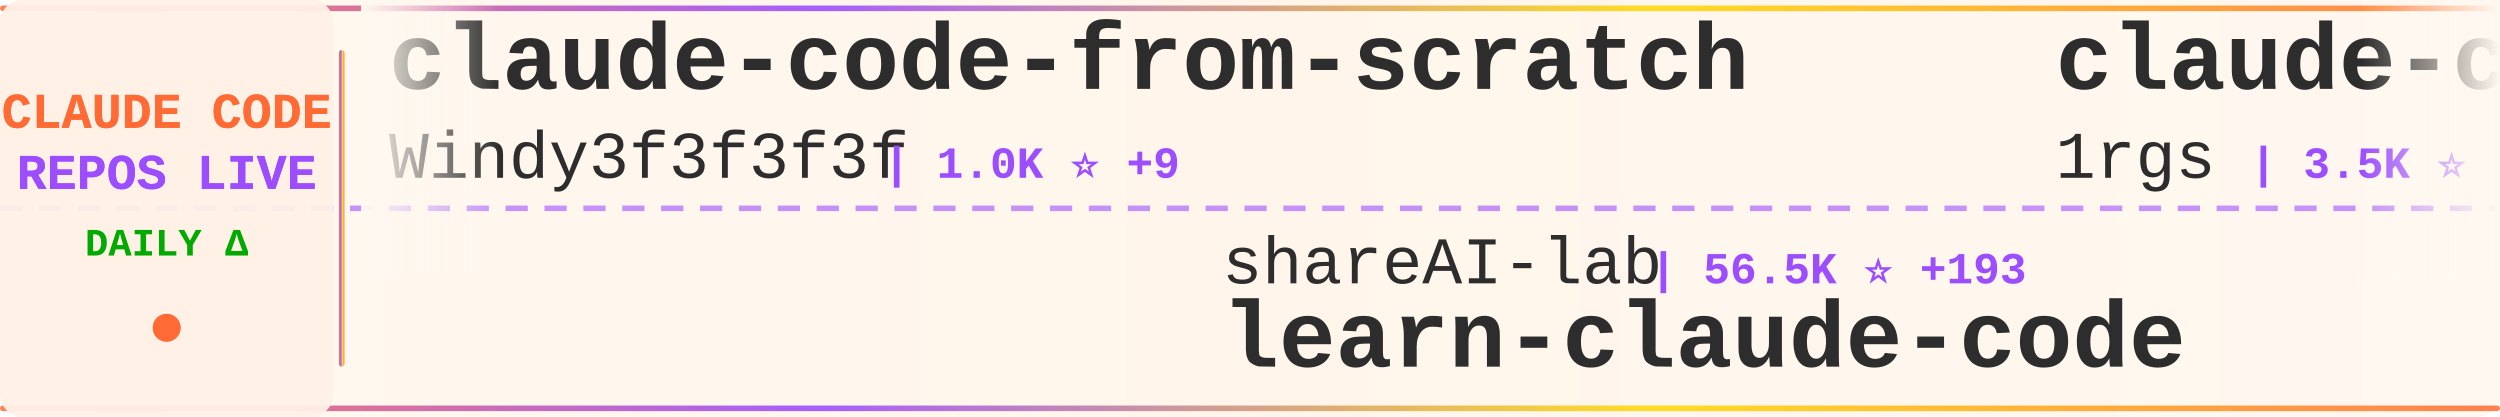
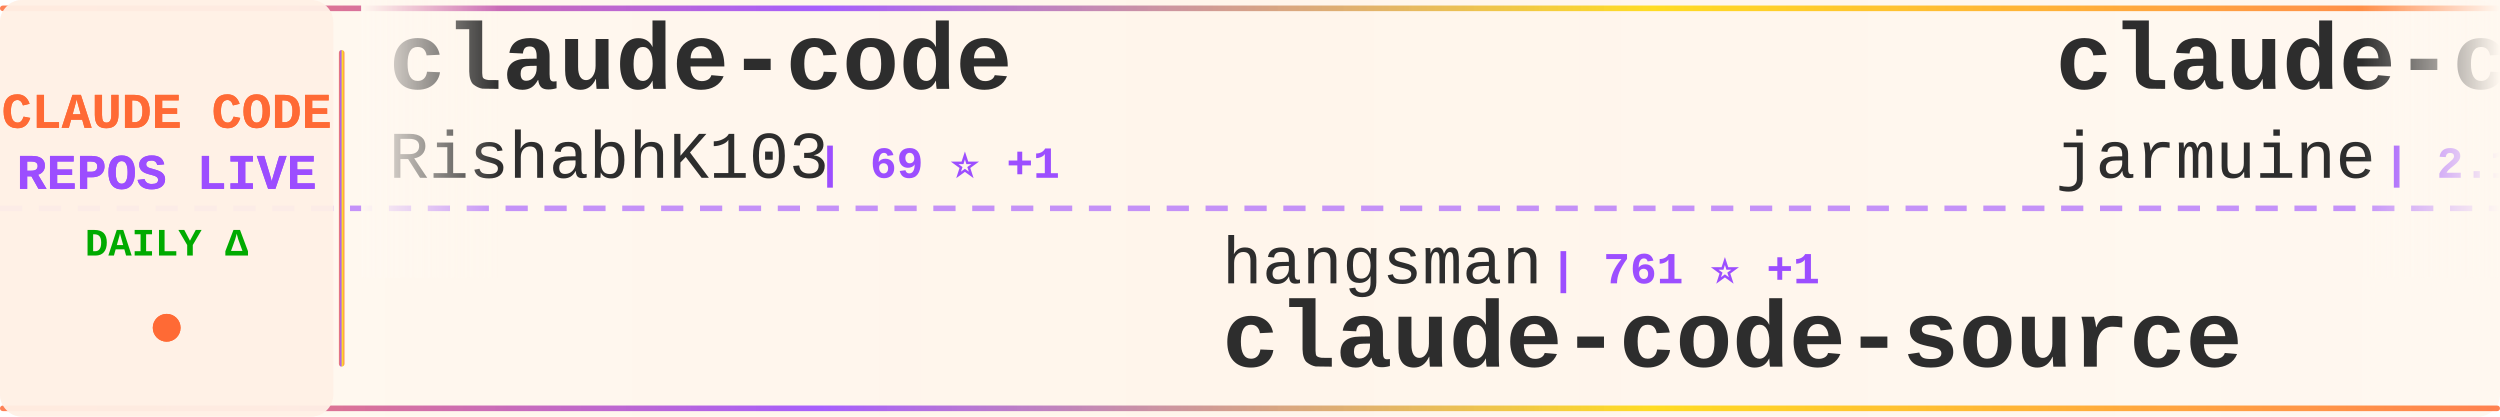
<svg xmlns="http://www.w3.org/2000/svg" width="900" height="150">
  <defs>
    <linearGradient id="tickerBg" x1="0%" y1="0%" x2="100%" y2="0%">
      <stop offset="0%" style="stop-color:#fff8f0;stop-opacity:0.98" />
      <stop offset="50%" style="stop-color:#fff5eb;stop-opacity:1" />
      <stop offset="100%" style="stop-color:#fff8f0;stop-opacity:0.98" />
    </linearGradient>
    <linearGradient id="borderGrad" x1="0%" y1="0%" x2="100%" y2="0%">
      <stop offset="0%" style="stop-color:#FF6B35;stop-opacity:0.85">
        <animate attributeName="stop-opacity" values="0.85;1;0.85" dur="2s" repeatCount="indefinite" />
      </stop>
      <stop offset="33%" style="stop-color:#9C4EFF;stop-opacity:0.9">
        <animate attributeName="stop-opacity" values="0.9;1;0.9" dur="2.2s" repeatCount="indefinite" />
      </stop>
      <stop offset="66%" style="stop-color:#FFD700;stop-opacity:0.85">
        <animate attributeName="stop-opacity" values="0.85;1;0.85" dur="1.8s" repeatCount="indefinite" />
      </stop>
      <stop offset="100%" style="stop-color:#FF6B35;stop-opacity:0.85">
        <animate attributeName="stop-opacity" values="0.85;1;0.85" dur="2s" repeatCount="indefinite" />
      </stop>
    </linearGradient>
    <filter id="textGlow">
      <feGaussianBlur stdDeviation="0.15" result="coloredBlur" />
      <feMerge>
        <feMergeNode in="coloredBlur" />
        <feMergeNode in="SourceGraphic" />
      </feMerge>
    </filter>
    <filter id="metricGlow">
      <feGaussianBlur stdDeviation="0.2" result="coloredBlur" />
      <feMerge>
        <feMergeNode in="coloredBlur" />
        <feMergeNode in="SourceGraphic" />
      </feMerge>
    </filter>
    <linearGradient id="leftFade" x1="0%" y1="0%" x2="100%" y2="0%">
      <stop offset="0%" style="stop-color:#fff8f0;stop-opacity:1" />
      <stop offset="100%" style="stop-color:#fff8f0;stop-opacity:0" />
    </linearGradient>
    <linearGradient id="rightFade" x1="0%" y1="0%" x2="100%" y2="0%">
      <stop offset="0%" style="stop-color:#fff8f0;stop-opacity:0" />
      <stop offset="100%" style="stop-color:#fff8f0;stop-opacity:1" />
    </linearGradient>
  </defs>
  <rect width="900" height="150" fill="url(#tickerBg)" rx="8" />
  <rect x="0" y="2" width="900" height="2" fill="url(#borderGrad)" rx="1" />
  <rect x="0" y="146" width="900" height="2" fill="url(#borderGrad)" rx="1" />
  <line x1="0" y1="75" x2="900" y2="75" stroke="#9C4EFF" stroke-width="2" stroke-dasharray="8 6" opacity="0.6" />
  <rect x="0" y="0" width="120" height="150" fill="#fff0e6" opacity="0.95" rx="8" />
  <text x="60" y="46" font-family="'Courier New', monospace" font-size="18" font-weight="bold" fill="#FF6B35" text-anchor="middle" filter="url(#textGlow)">
    CLAUDE CODE
  </text>
  <text x="60" y="68" font-family="'Courier New', monospace" font-size="18" font-weight="bold" fill="#9C4EFF" text-anchor="middle" filter="url(#textGlow)">
    REPOS LIVE
  </text>
  <text x="60" y="92" font-family="'Courier New', monospace" font-size="14" font-weight="bold" fill="#00aa00" text-anchor="middle">
    DAILY Δ
  </text>
  <circle cx="60" cy="118" r="5" fill="#FF6B35" filter="url(#metricGlow)">
    <animate attributeName="r" values="4;6;4" dur="1.5s" repeatCount="indefinite" />
    <animate attributeName="opacity" values="0.6;1;0.6" dur="1.5s" repeatCount="indefinite" />
  </circle>
  <rect x="122" y="18" width="2" height="114" fill="url(#borderGrad)" rx="1" />
  <clipPath id="tickerClip">
    <rect x="130" y="0" width="770" height="150" />
  </clipPath>
  <g clip-path="url(#tickerClip)">
    <g id="tickerItems">
      <animateTransform attributeName="transform" attributeType="XML" type="translate" from="0 0" to="-3000 0" dur="54s" repeatCount="indefinite" />
      <g transform="translate(0, 0)">
-         <text x="140" y="32" font-family="'Courier New', monospace" font-size="34" font-weight="bold" fill="#2d2d2d">claude-code-from-scratch</text>
-         <text x="140" y="64" font-family="'Courier New', monospace" font-size="24" font-weight="normal" fill="#2d2d2d" opacity="1.0">Windy3f3f3f3f</text>
-         <text x="318" y="64" font-family="'Courier New', monospace" font-size="16" font-weight="bold" fill="#9C4EFF"> | 1.0K ⭐ +9</text>
+         <text x="140" y="32" font-family="'Courier New', monospace" font-size="34" font-weight="bold" fill="#2d2d2d">claude-code</text>
+         <text x="140" y="64" font-family="'Courier New', monospace" font-size="24" font-weight="normal" fill="#2d2d2d" opacity="1.0">RishabhK103</text>
+         <text x="294" y="64" font-family="'Courier New', monospace" font-size="16" font-weight="bold" fill="#9C4EFF"> | 69 ⭐ +1</text>
      </g>
      <g transform="translate(300, 0)">
-         <text x="140" y="102" font-family="'Courier New', monospace" font-size="24" font-weight="normal" fill="#2d2d2d" opacity="1.0">shareAI-lab</text>
-         <text x="294" y="102" font-family="'Courier New', monospace" font-size="16" font-weight="bold" fill="#9C4EFF"> | 56.5K ⭐ +193</text>
-         <text x="140" y="132" font-family="'Courier New', monospace" font-size="34" font-weight="bold" fill="#2d2d2d">learn-claude-code</text>
+         <text x="140" y="102" font-family="'Courier New', monospace" font-size="24" font-weight="normal" fill="#2d2d2d" opacity="1.0">hangsman</text>
+         <text x="258" y="102" font-family="'Courier New', monospace" font-size="16" font-weight="bold" fill="#9C4EFF"> | 761 ⭐ +1</text>
+         <text x="140" y="132" font-family="'Courier New', monospace" font-size="34" font-weight="bold" fill="#2d2d2d">claude-code-source</text>
      </g>
      <g transform="translate(600, 0)">
-         <text x="140" y="32" font-family="'Courier New', monospace" font-size="34" font-weight="bold" fill="#2d2d2d">claude-code-proxy</text>
-         <text x="140" y="64" font-family="'Courier New', monospace" font-size="24" font-weight="normal" fill="#2d2d2d" opacity="1.0">1rgs</text>
-         <text x="210" y="64" font-family="'Courier New', monospace" font-size="16" font-weight="bold" fill="#9C4EFF"> | 3.5K ⭐ +7</text>
+         <text x="140" y="32" font-family="'Courier New', monospace" font-size="34" font-weight="bold" fill="#2d2d2d">claude-code</text>
+         <text x="140" y="64" font-family="'Courier New', monospace" font-size="24" font-weight="normal" fill="#2d2d2d" opacity="1.0">jarmuine</text>
+         <text x="258" y="64" font-family="'Courier New', monospace" font-size="16" font-weight="bold" fill="#9C4EFF"> | 2.1K ⭐ +3</text>
      </g>
      <g transform="translate(900, 0)">
-         <text x="140" y="102" font-family="'Courier New', monospace" font-size="24" font-weight="normal" fill="#2d2d2d" opacity="1.0">garrytan</text>
-         <text x="258" y="102" font-family="'Courier New', monospace" font-size="16" font-weight="bold" fill="#9C4EFF"> | 83.4K ⭐ +781</text>
-         <text x="140" y="132" font-family="'Courier New', monospace" font-size="34" font-weight="bold" fill="#2d2d2d">gstack</text>
+         <text x="140" y="102" font-family="'Courier New', monospace" font-size="24" font-weight="normal" fill="#2d2d2d" opacity="1.0">zebbern</text>
+         <text x="246" y="102" font-family="'Courier New', monospace" font-size="16" font-weight="bold" fill="#9C4EFF"> | 4.0K ⭐ +9</text>
+         <text x="140" y="132" font-family="'Courier New', monospace" font-size="34" font-weight="bold" fill="#2d2d2d">claude-code-guide</text>
      </g>
      <g transform="translate(1200, 0)">
-         <text x="140" y="32" font-family="'Courier New', monospace" font-size="34" font-weight="bold" fill="#2d2d2d">antigravity-awesome-skil...</text>
-         <text x="140" y="64" font-family="'Courier New', monospace" font-size="24" font-weight="normal" fill="#2d2d2d" opacity="1.0">sickn33</text>
-         <text x="246" y="64" font-family="'Courier New', monospace" font-size="16" font-weight="bold" fill="#9C4EFF"> | 35.1K ⭐ +150</text>
+         <text x="140" y="32" font-family="'Courier New', monospace" font-size="34" font-weight="bold" fill="#2d2d2d">claude-code-proxy</text>
+         <text x="140" y="64" font-family="'Courier New', monospace" font-size="24" font-weight="normal" fill="#2d2d2d" opacity="1.0">fuergaosi233</text>
+         <text x="306" y="64" font-family="'Courier New', monospace" font-size="16" font-weight="bold" fill="#9C4EFF"> | 2.5K ⭐ +6</text>
      </g>
      <g transform="translate(1500, 0)">
-         <text x="140" y="102" font-family="'Courier New', monospace" font-size="24" font-weight="normal" fill="#2d2d2d" opacity="1.0">yasasbanukaofficial</text>
-         <text x="390" y="102" font-family="'Courier New', monospace" font-size="16" font-weight="bold" fill="#9C4EFF"> | 2.8K ⭐ +25</text>
+         <text x="140" y="102" font-family="'Courier New', monospace" font-size="24" font-weight="normal" fill="#2d2d2d" opacity="1.0">claude-code-best</text>
+         <text x="354" y="102" font-family="'Courier New', monospace" font-size="16" font-weight="bold" fill="#9C4EFF"> | 16.9K ⭐ +61</text>
        <text x="140" y="132" font-family="'Courier New', monospace" font-size="34" font-weight="bold" fill="#2d2d2d">claude-code</text>
      </g>
      <g transform="translate(1800, 0)">
-         <text x="140" y="32" font-family="'Courier New', monospace" font-size="34" font-weight="bold" fill="#2d2d2d">Claude-Code-Usage-Monito...</text>
-         <text x="140" y="64" font-family="'Courier New', monospace" font-size="24" font-weight="normal" fill="#2d2d2d" opacity="1.0">Maciek-roboblog</text>
-         <text x="342" y="64" font-family="'Courier New', monospace" font-size="16" font-weight="bold" fill="#9C4EFF"> | 7.8K ⭐ +15</text>
+         <text x="140" y="32" font-family="'Courier New', monospace" font-size="34" font-weight="bold" fill="#2d2d2d">claude-code-system-promp...</text>
+         <text x="140" y="64" font-family="'Courier New', monospace" font-size="24" font-weight="normal" fill="#2d2d2d" opacity="1.0">Piebald-AI</text>
+         <text x="282" y="64" font-family="'Courier New', monospace" font-size="16" font-weight="bold" fill="#9C4EFF"> | 9.5K ⭐ +39</text>
      </g>
      <g transform="translate(2100, 0)">
-         <text x="140" y="102" font-family="'Courier New', monospace" font-size="24" font-weight="normal" fill="#2d2d2d" opacity="1.0">snarktank</text>
-         <text x="270" y="102" font-family="'Courier New', monospace" font-size="16" font-weight="bold" fill="#9C4EFF"> | 17.8K ⭐ +38</text>
-         <text x="140" y="132" font-family="'Courier New', monospace" font-size="34" font-weight="bold" fill="#2d2d2d">ralph</text>
+         <text x="140" y="102" font-family="'Courier New', monospace" font-size="24" font-weight="normal" fill="#2d2d2d" opacity="1.0">T-Lab-CUHKSZ</text>
+         <text x="306" y="102" font-family="'Courier New', monospace" font-size="16" font-weight="bold" fill="#9C4EFF"> | 294 ⭐ +2</text>
+         <text x="140" y="132" font-family="'Courier New', monospace" font-size="34" font-weight="bold" fill="#2d2d2d">claude-code</text>
      </g>
      <g transform="translate(2400, 0)">
-         <text x="140" y="32" font-family="'Courier New', monospace" font-size="34" font-weight="bold" fill="#2d2d2d">claude-code-infrastructu...</text>
-         <text x="140" y="64" font-family="'Courier New', monospace" font-size="24" font-weight="normal" fill="#2d2d2d" opacity="1.0">diet103</text>
-         <text x="246" y="64" font-family="'Courier New', monospace" font-size="16" font-weight="bold" fill="#9C4EFF"> | 9.6K ⭐ +7</text>
+         <text x="140" y="32" font-family="'Courier New', monospace" font-size="34" font-weight="bold" fill="#2d2d2d">learn-claude-code</text>
+         <text x="140" y="64" font-family="'Courier New', monospace" font-size="24" font-weight="normal" fill="#2d2d2d" opacity="1.0">shareAI-lab</text>
+         <text x="294" y="64" font-family="'Courier New', monospace" font-size="16" font-weight="bold" fill="#9C4EFF"> | 56.5K ⭐ +194</text>
      </g>
      <g transform="translate(2700, 0)">
-         <text x="140" y="102" font-family="'Courier New', monospace" font-size="24" font-weight="normal" fill="#2d2d2d" opacity="1.0">Yuyz0112</text>
-         <text x="258" y="102" font-family="'Courier New', monospace" font-size="16" font-weight="bold" fill="#9C4EFF"> | 2.4K ⭐</text>
-         <text x="140" y="132" font-family="'Courier New', monospace" font-size="34" font-weight="bold" fill="#2d2d2d">claude-code-reverse</text>
+         <text x="140" y="102" font-family="'Courier New', monospace" font-size="24" font-weight="normal" fill="#2d2d2d" opacity="1.0">FlorianBruniaux</text>
+         <text x="342" y="102" font-family="'Courier New', monospace" font-size="16" font-weight="bold" fill="#9C4EFF"> | 3.9K ⭐ +31</text>
+         <text x="140" y="132" font-family="'Courier New', monospace" font-size="34" font-weight="bold" fill="#2d2d2d">claude-code-ultimate-gui...</text>
      </g>
      <g transform="translate(3000, 0)">
-         <text x="140" y="32" font-family="'Courier New', monospace" font-size="34" font-weight="bold" fill="#2d2d2d">claude-code-from-scratch</text>
-         <text x="140" y="64" font-family="'Courier New', monospace" font-size="24" font-weight="normal" fill="#2d2d2d" opacity="1.0">Windy3f3f3f3f</text>
-         <text x="318" y="64" font-family="'Courier New', monospace" font-size="16" font-weight="bold" fill="#9C4EFF"> | 1.0K ⭐ +9</text>
+         <text x="140" y="32" font-family="'Courier New', monospace" font-size="34" font-weight="bold" fill="#2d2d2d">claude-code</text>
+         <text x="140" y="64" font-family="'Courier New', monospace" font-size="24" font-weight="normal" fill="#2d2d2d" opacity="1.0">RishabhK103</text>
+         <text x="294" y="64" font-family="'Courier New', monospace" font-size="16" font-weight="bold" fill="#9C4EFF"> | 69 ⭐ +1</text>
      </g>
      <g transform="translate(3300, 0)">
-         <text x="140" y="102" font-family="'Courier New', monospace" font-size="24" font-weight="normal" fill="#2d2d2d" opacity="1.0">shareAI-lab</text>
-         <text x="294" y="102" font-family="'Courier New', monospace" font-size="16" font-weight="bold" fill="#9C4EFF"> | 56.5K ⭐ +193</text>
-         <text x="140" y="132" font-family="'Courier New', monospace" font-size="34" font-weight="bold" fill="#2d2d2d">learn-claude-code</text>
+         <text x="140" y="102" font-family="'Courier New', monospace" font-size="24" font-weight="normal" fill="#2d2d2d" opacity="1.0">hangsman</text>
+         <text x="258" y="102" font-family="'Courier New', monospace" font-size="16" font-weight="bold" fill="#9C4EFF"> | 761 ⭐ +1</text>
+         <text x="140" y="132" font-family="'Courier New', monospace" font-size="34" font-weight="bold" fill="#2d2d2d">claude-code-source</text>
      </g>
      <g transform="translate(3600, 0)">
-         <text x="140" y="32" font-family="'Courier New', monospace" font-size="34" font-weight="bold" fill="#2d2d2d">claude-code-proxy</text>
-         <text x="140" y="64" font-family="'Courier New', monospace" font-size="24" font-weight="normal" fill="#2d2d2d" opacity="1.0">1rgs</text>
-         <text x="210" y="64" font-family="'Courier New', monospace" font-size="16" font-weight="bold" fill="#9C4EFF"> | 3.5K ⭐ +7</text>
+         <text x="140" y="32" font-family="'Courier New', monospace" font-size="34" font-weight="bold" fill="#2d2d2d">claude-code</text>
+         <text x="140" y="64" font-family="'Courier New', monospace" font-size="24" font-weight="normal" fill="#2d2d2d" opacity="1.0">jarmuine</text>
+         <text x="258" y="64" font-family="'Courier New', monospace" font-size="16" font-weight="bold" fill="#9C4EFF"> | 2.1K ⭐ +3</text>
      </g>
      <g transform="translate(3900, 0)">
-         <text x="140" y="102" font-family="'Courier New', monospace" font-size="24" font-weight="normal" fill="#2d2d2d" opacity="1.0">garrytan</text>
-         <text x="258" y="102" font-family="'Courier New', monospace" font-size="16" font-weight="bold" fill="#9C4EFF"> | 83.4K ⭐ +781</text>
-         <text x="140" y="132" font-family="'Courier New', monospace" font-size="34" font-weight="bold" fill="#2d2d2d">gstack</text>
+         <text x="140" y="102" font-family="'Courier New', monospace" font-size="24" font-weight="normal" fill="#2d2d2d" opacity="1.0">zebbern</text>
+         <text x="246" y="102" font-family="'Courier New', monospace" font-size="16" font-weight="bold" fill="#9C4EFF"> | 4.0K ⭐ +9</text>
+         <text x="140" y="132" font-family="'Courier New', monospace" font-size="34" font-weight="bold" fill="#2d2d2d">claude-code-guide</text>
      </g>
    </g>
  </g>
  <rect x="130" y="0" width="50" height="100" fill="url(#leftFade)" />
  <rect x="850" y="0" width="50" height="100" fill="url(#rightFade)" />
</svg>
